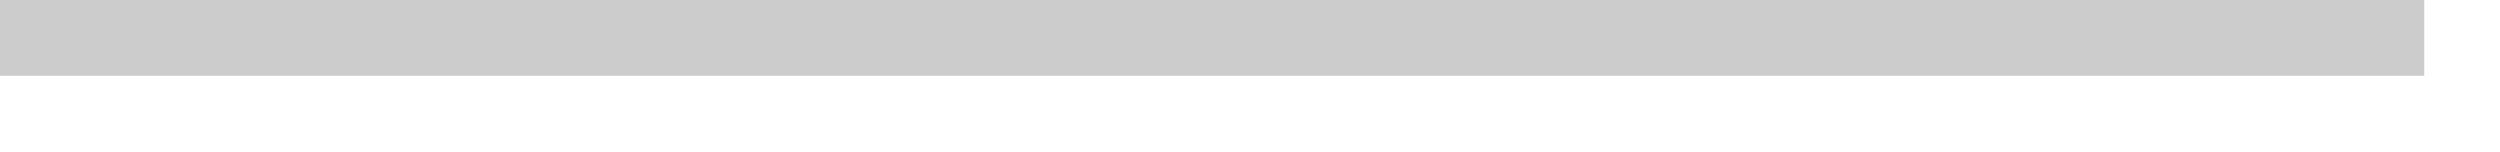
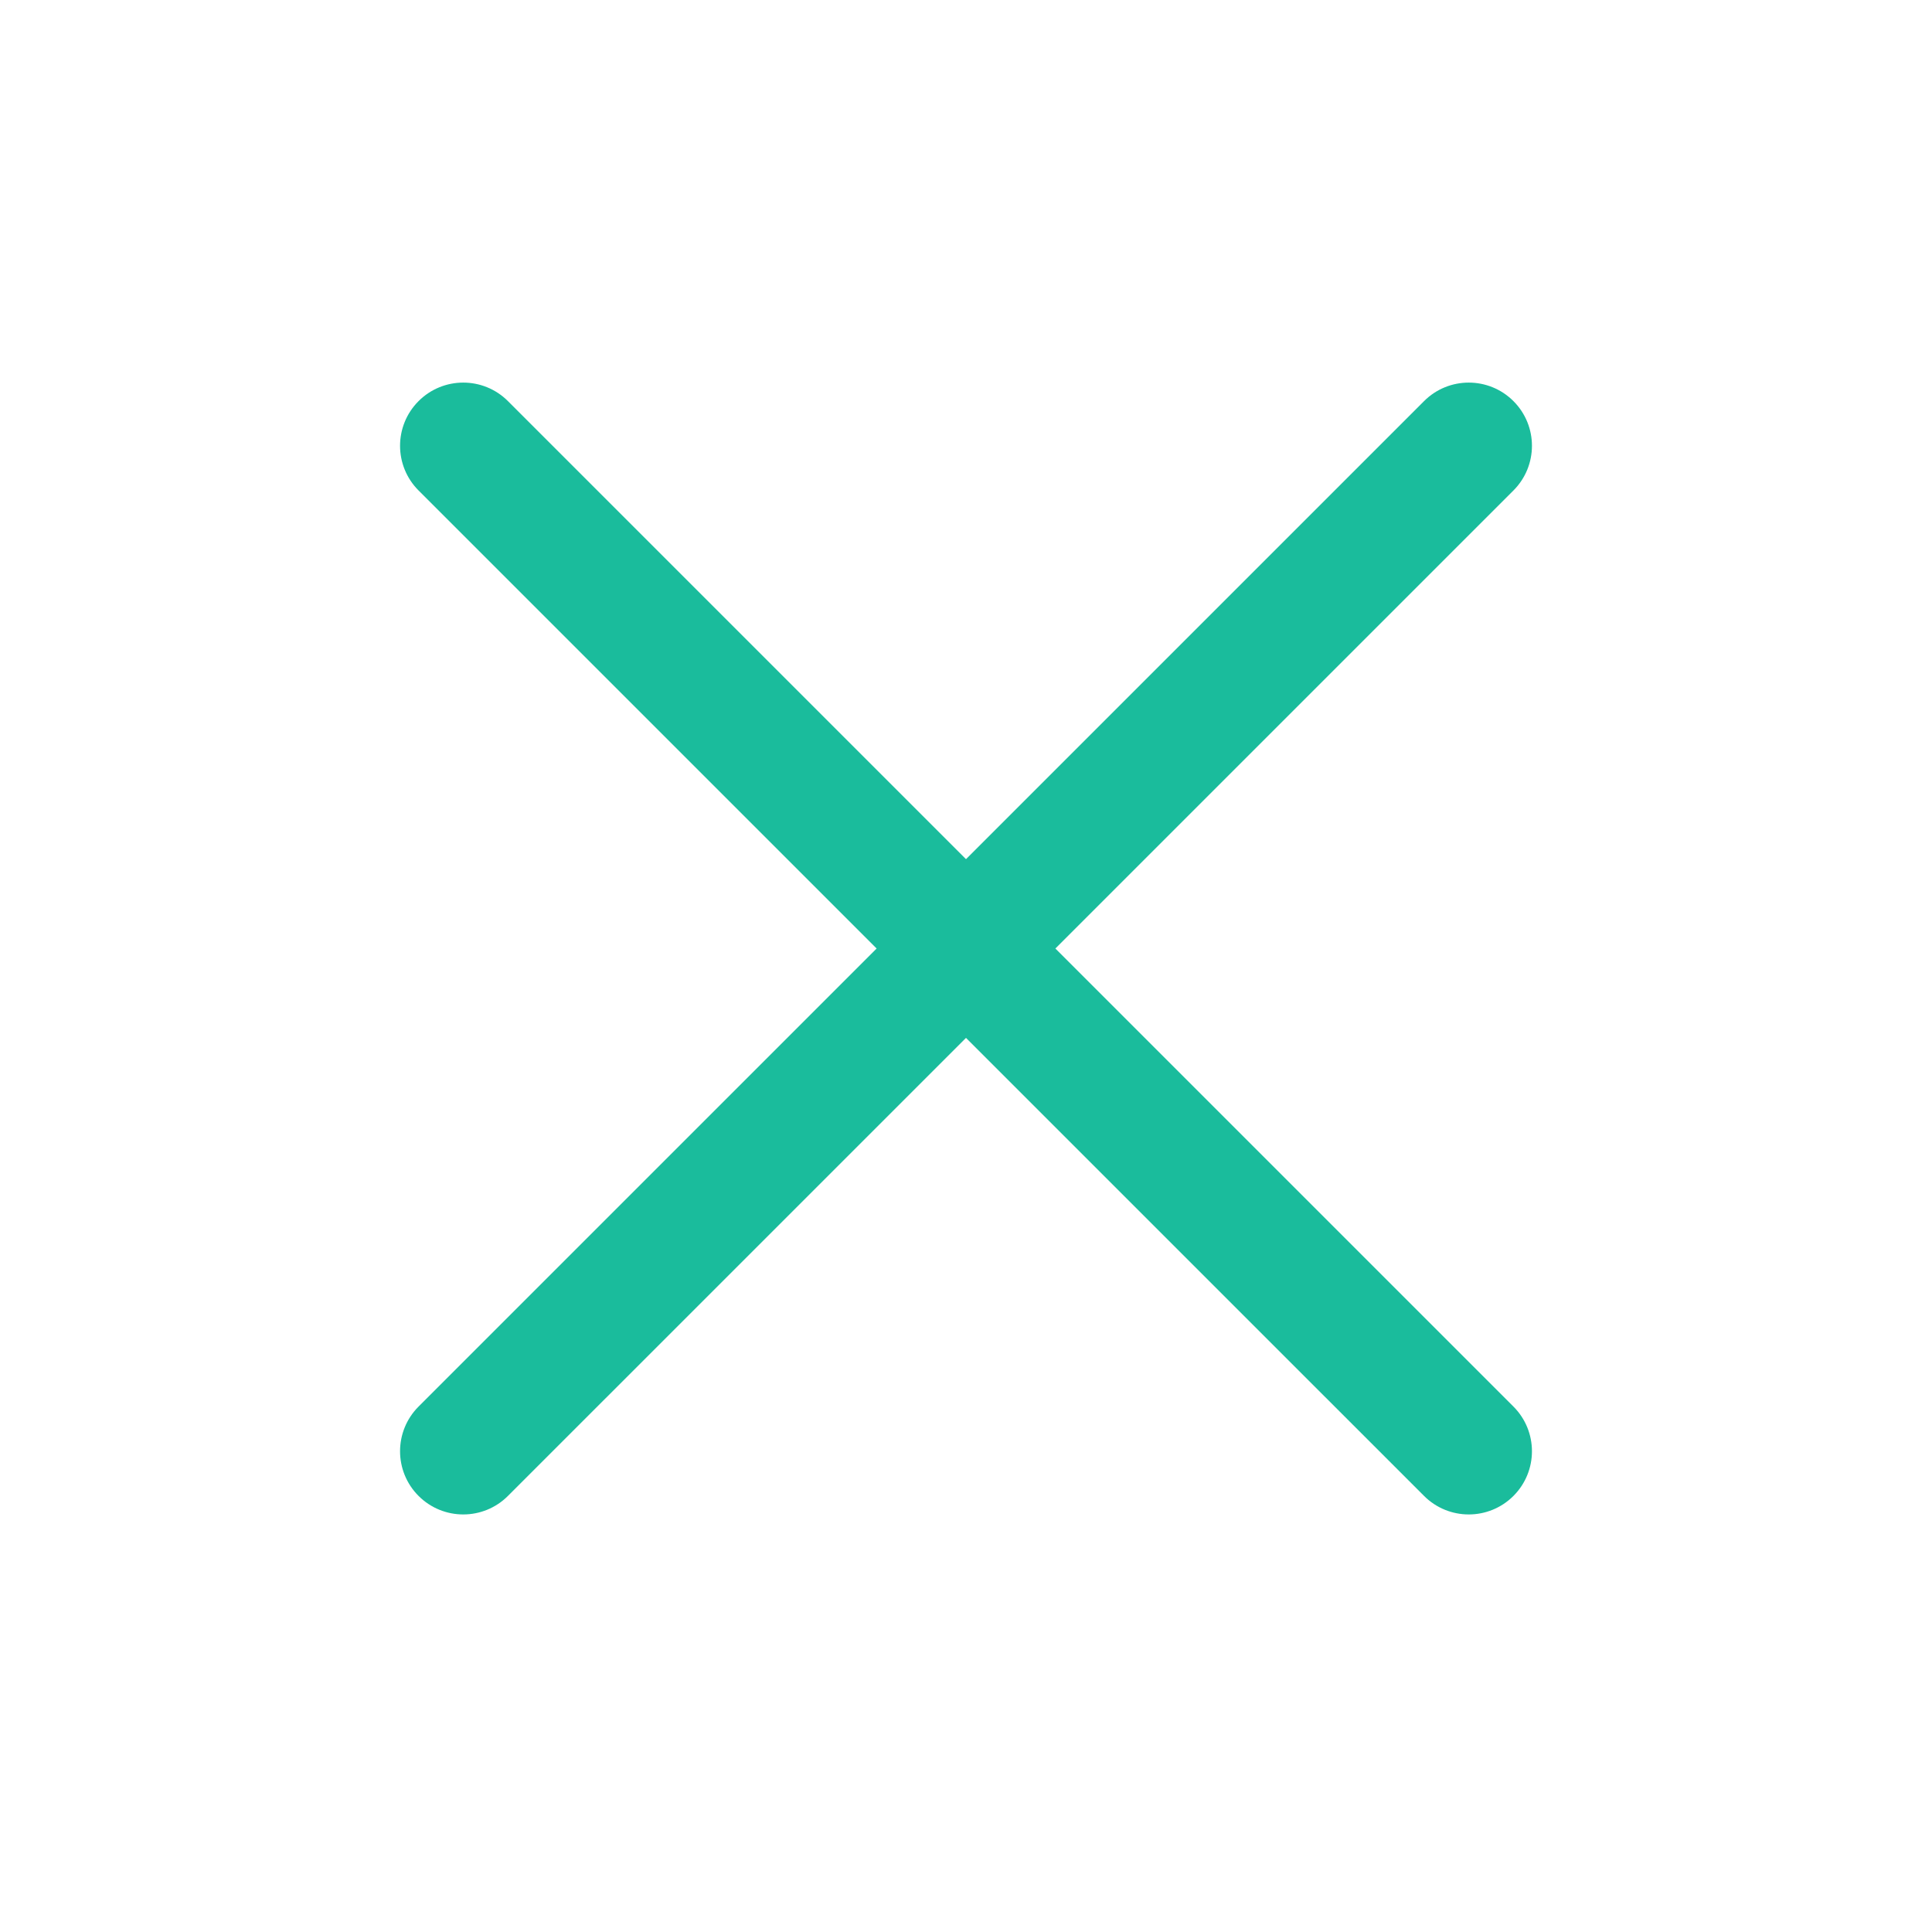
- <svg xmlns="http://www.w3.org/2000/svg" version="1.1" width="33px" height="2px">
-   <g transform="matrix(1 0 0 1 -241 -68 )">
-     <path d="M 241 68.5  L 273 68.5  " stroke-width="1" stroke="#cccccc" fill="none" />
-   </g>
+ <svg xmlns="http://www.w3.org/2000/svg" t="1490755630346" class="icon" style="" viewBox="0 0 1024 1024" version="1.1" p-id="11492" width="20" height="20">
+   <defs>
+     <style type="text/css" />
+   </defs>
+   <path d="M754.782 212.596 512 455.368 269.218 212.596c-13.081-13.081-34.29-13.081-47.369 0-13.081 13.081-13.081 34.288 0 47.367l242.782 242.771L221.849 745.507c-13.081 13.081-13.081 34.288 0 47.367 13.081 13.081 34.29 13.081 47.369 0L512 550.103l242.782 242.771c13.081 13.081 34.289 13.081 47.37 0 13.081-13.081 13.081-34.288 0-47.367L559.37 502.735l242.782-242.771c13.081-13.081 13.081-34.288 0-47.367C789.07 199.517 767.862 199.517 754.782 212.596z" p-id="11493" fill="#1abc9c" />
</svg>
